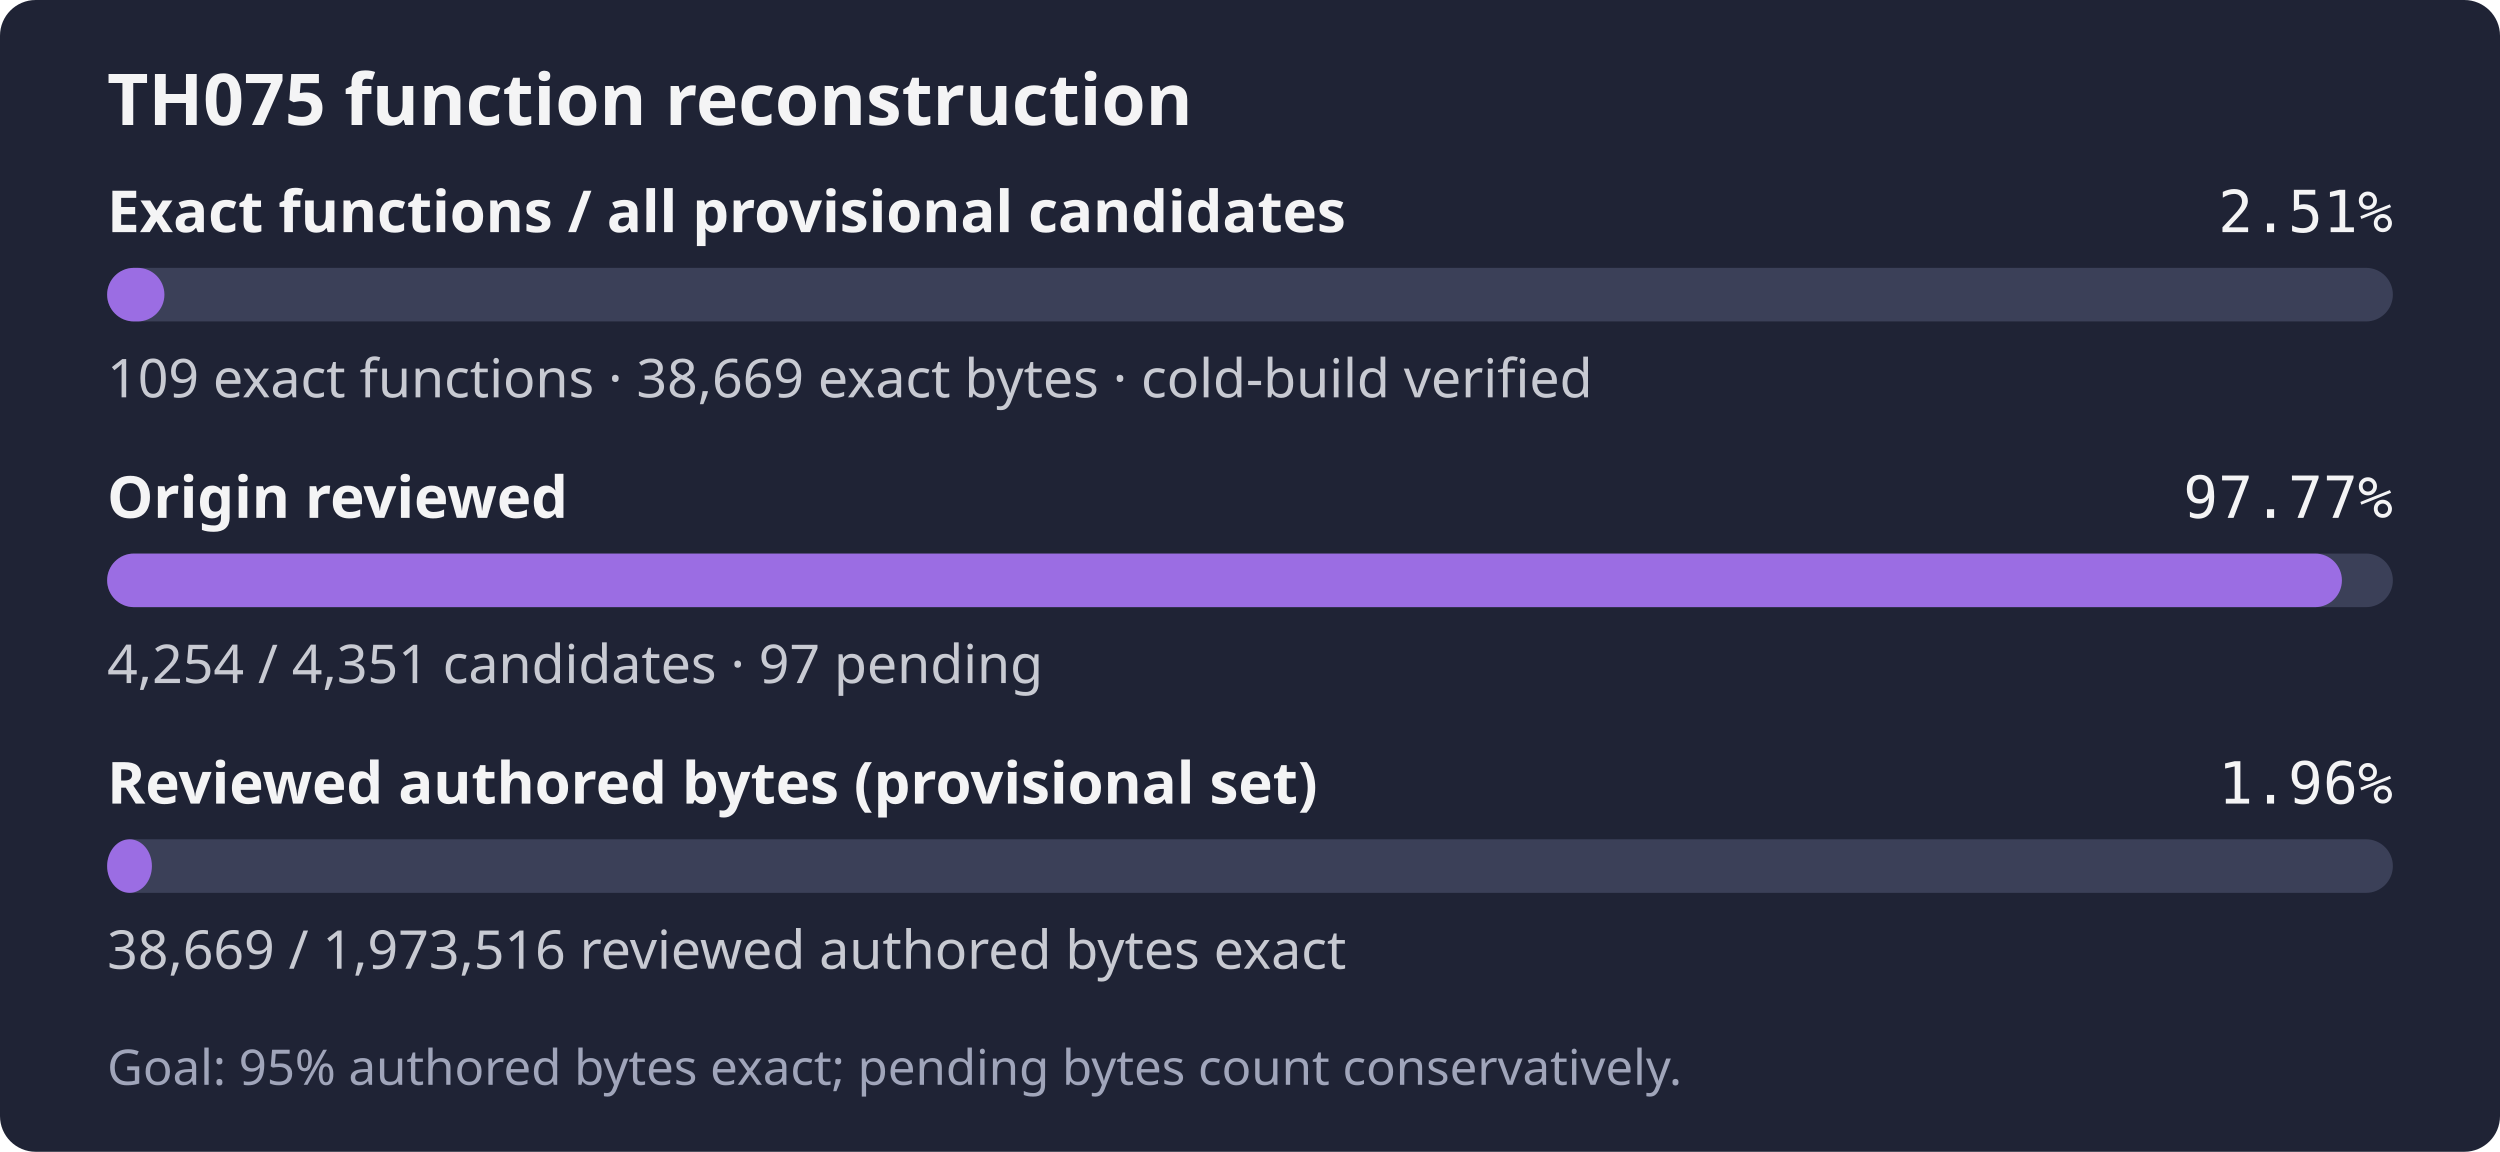
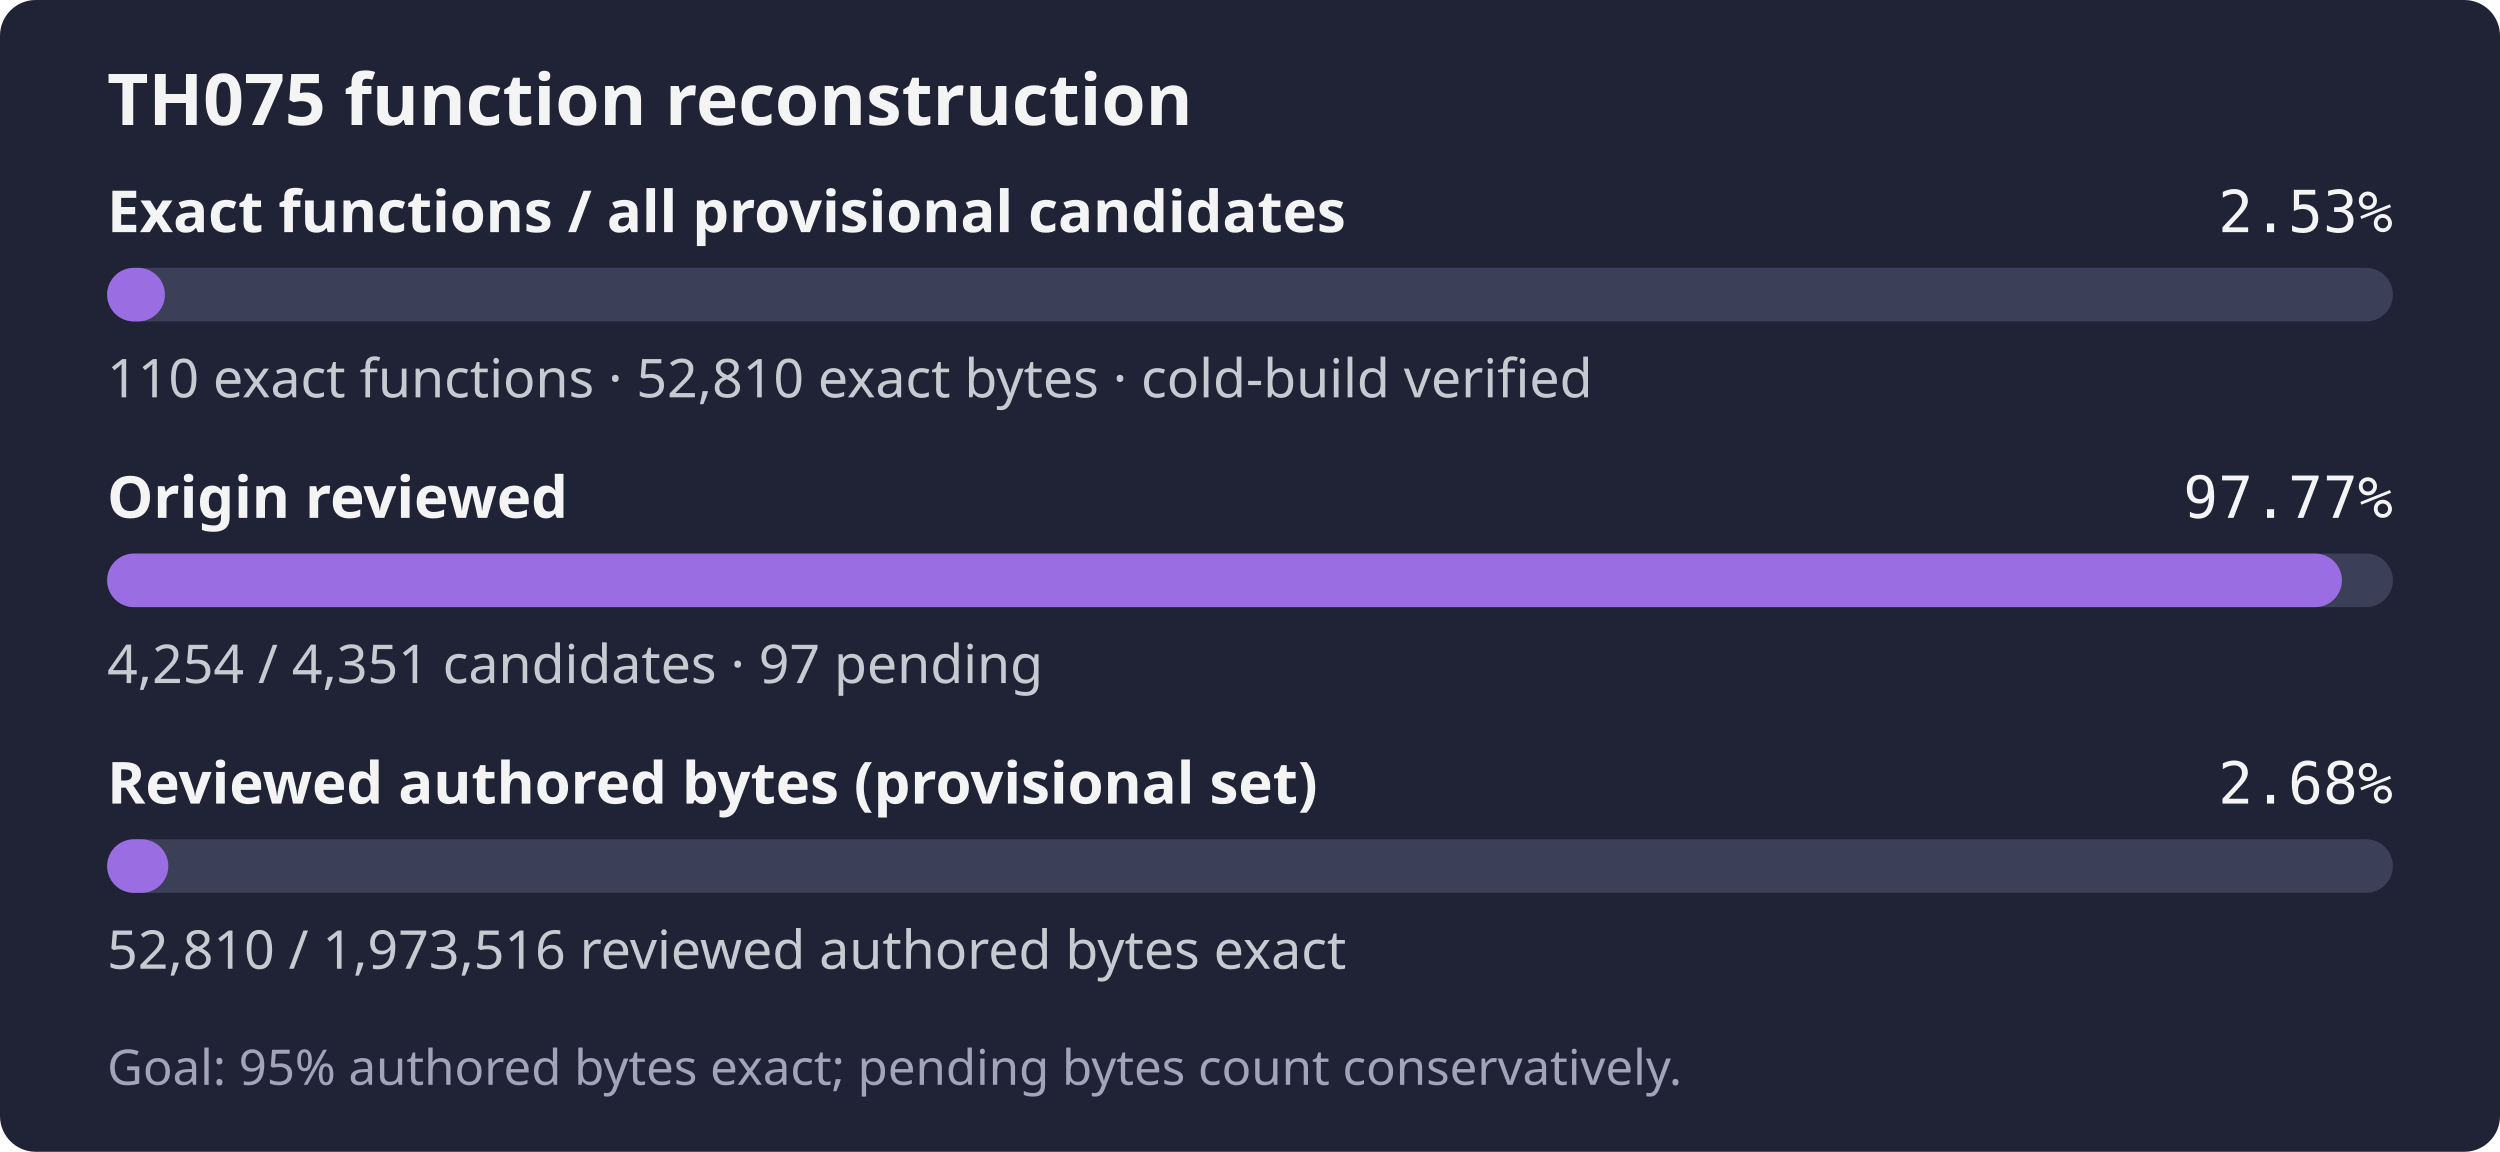
- <svg xmlns="http://www.w3.org/2000/svg" width="560" height="258" role="img" aria-label="TH075: 109 exact functions, 38,669 exact bytes; 4,254 of 4,351 candidates reviewed; Goal: 95% authored bytes exact; pending bytes count conservatively.">
+ <svg xmlns="http://www.w3.org/2000/svg" width="560" height="258" role="img" aria-label="TH075: 110 exact functions, 52,810 exact bytes; 4,254 of 4,351 candidates reviewed; Goal: 95% authored bytes exact; pending bytes count conservatively.">
  <rect width="560" height="258" rx="8" fill="#1f2335" />
  <text x="24" y="28" fill="#f4f4f5" font-family="sans-serif" font-size="16" font-weight="600">TH075 function reconstruction</text>
  <text x="24" y="52" fill="#f4f4f5" font-family="sans-serif" font-size="13" font-weight="600">Exact functions / all provisional candidates</text>
-   <text x="536" y="52" fill="#f4f4f5" text-anchor="end" font-family="monospace" font-size="13">2.51%</text>
+   <text x="536" y="52" fill="#f4f4f5" text-anchor="end" font-family="monospace" font-size="13">2.53%</text>
  <rect x="24" y="60" width="512" height="12" rx="6" fill="#3b4058" />
-   <rect x="24" y="60" width="12.83" height="12" rx="6" fill="#9b6de3" />
-   <text x="24" y="89" fill="#c8cad2" font-family="sans-serif" font-size="12">109 exact functions · 38,669 exact bytes · cold-build verified</text>
+   <rect x="24" y="60" width="12.94" height="12" rx="6" fill="#9b6de3" />
+   <text x="24" y="89" fill="#c8cad2" font-family="sans-serif" font-size="12">110 exact functions · 52,810 exact bytes · cold-build verified</text>
  <text x="24" y="116" fill="#f4f4f5" font-family="sans-serif" font-size="13" font-weight="600">Origin reviewed</text>
  <text x="536" y="116" fill="#f4f4f5" text-anchor="end" font-family="monospace" font-size="13">97.77%</text>
  <rect x="24" y="124" width="512" height="12" rx="6" fill="#3b4058" />
  <rect x="24" y="124" width="500.59" height="12" rx="6" fill="#9b6de3" />
  <text x="24" y="153" fill="#c8cad2" font-family="sans-serif" font-size="12">4,254 / 4,351 candidates · 97 pending</text>
  <text x="24" y="180" fill="#f4f4f5" font-family="sans-serif" font-size="13" font-weight="600">Reviewed authored bytes (provisional set)</text>
-   <text x="536" y="180" fill="#f4f4f5" text-anchor="end" font-family="monospace" font-size="13">1.96%</text>
+   <text x="536" y="180" fill="#f4f4f5" text-anchor="end" font-family="monospace" font-size="13">2.68%</text>
  <rect x="24" y="188" width="512" height="12" rx="6" fill="#3b4058" />
-   <rect x="24" y="188" width="10.03" height="12" rx="6" fill="#9b6de3" />
-   <text x="24" y="217" fill="#c8cad2" font-family="sans-serif" font-size="12">38,669 / 1,973,516 reviewed authored bytes exact</text>
+   <rect x="24" y="188" width="13.70" height="12" rx="6" fill="#9b6de3" />
+   <text x="24" y="217" fill="#c8cad2" font-family="sans-serif" font-size="12">52,810 / 1,973,516 reviewed authored bytes exact</text>
  <text x="24" y="243" fill="#a0a5ba" font-family="sans-serif" font-size="11">Goal: 95% authored bytes exact; pending bytes count conservatively.</text>
</svg>
